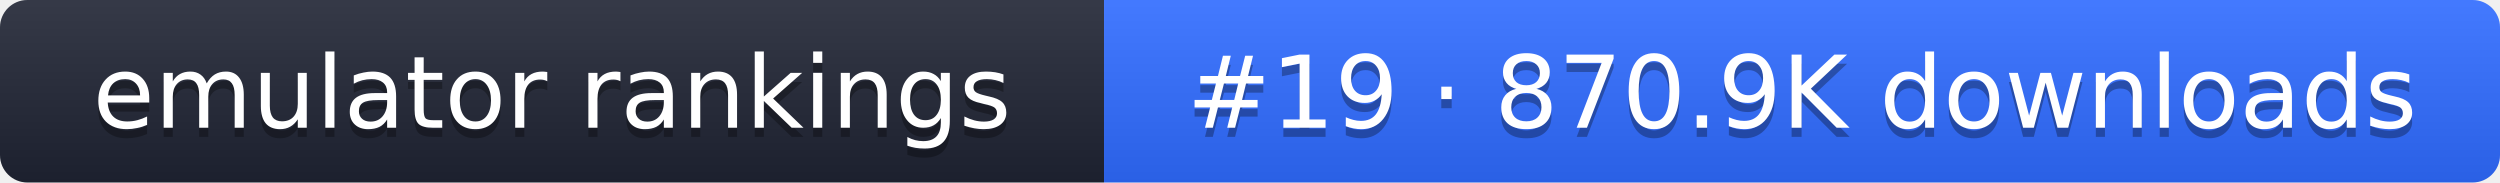
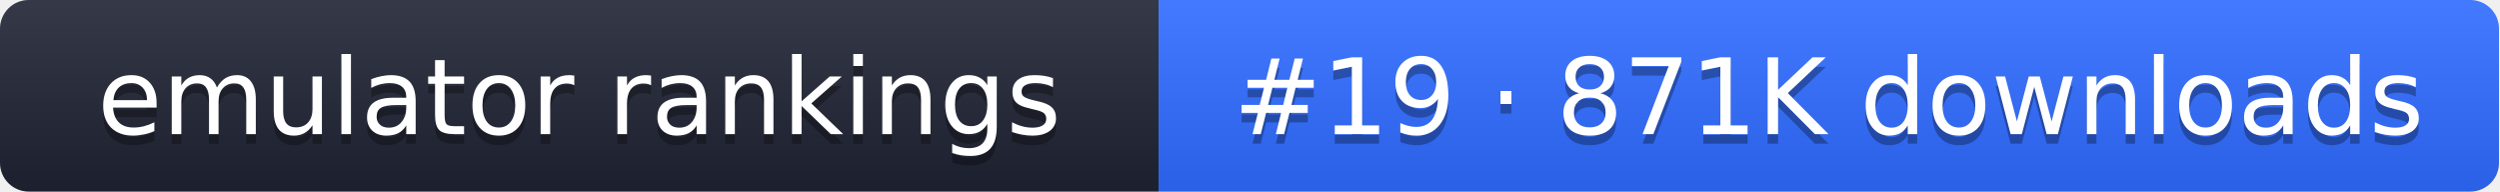
- <svg xmlns="http://www.w3.org/2000/svg" width="274" height="20" role="img" aria-label="emulator rankings: #19 · 870.9K downloads">
+ <svg xmlns="http://www.w3.org/2000/svg" width="261" height="20" role="img" aria-label="emulator rankings: #19 · 871K downloads">
  <linearGradient id="g" x2="0" y2="100%">
    <stop offset="0" stop-color="#fff" stop-opacity=".1" />
    <stop offset="1" stop-opacity=".1" />
  </linearGradient>
  <clipPath id="r">
-     <rect width="274" height="20" rx="3" fill="#fff" />
+     <rect width="261" height="20" rx="3" fill="#fff" />
  </clipPath>
  <g clip-path="url(#r)">
    <rect width="121" height="20" fill="#1f2433" />
-     <rect x="121" width="153" height="20" fill="#2f6bff" />
-     <rect width="274" height="20" fill="url(#g)" />
+     <rect x="121" width="140" height="20" fill="#2f6bff" />
+     <rect width="261" height="20" fill="url(#g)" />
  </g>
  <g fill="#fff" text-anchor="middle" font-family="Verdana,DejaVu Sans,sans-serif" font-size="11">
    <text x="60.5" y="15" fill="#010101" fill-opacity=".3">emulator rankings</text>
    <text x="60.5" y="14">emulator rankings</text>
-     <text x="197.5" y="15" fill="#010101" fill-opacity=".3">#19 · 870.9K downloads</text>
-     <text x="197.5" y="14">#19 · 870.9K downloads</text>
+     <text x="191" y="15" fill="#010101" fill-opacity=".3">#19 · 871K downloads</text>
+     <text x="191" y="14">#19 · 871K downloads</text>
  </g>
</svg>
